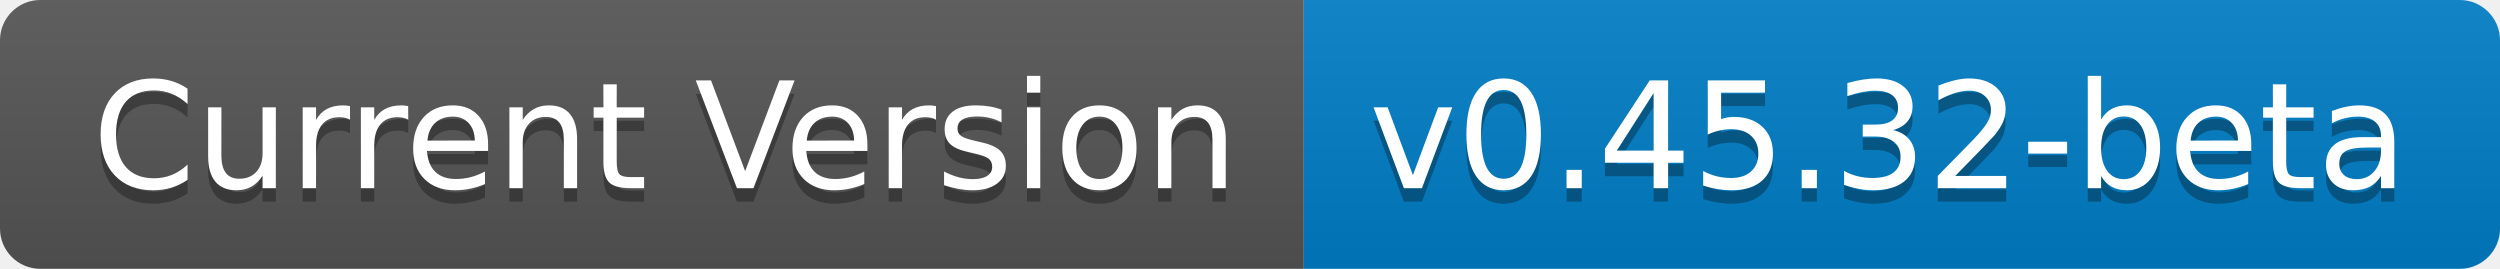
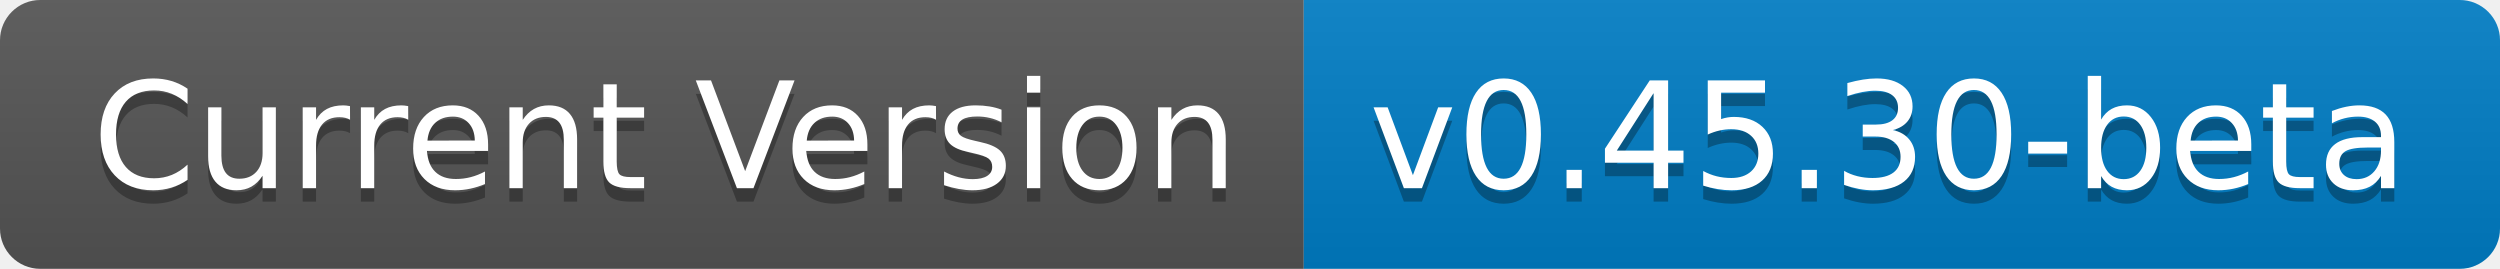
- <svg xmlns="http://www.w3.org/2000/svg" width="186" height="20" role="img" aria-label="Current Version: v0.45.32-beta">
+ <svg xmlns="http://www.w3.org/2000/svg" width="186" height="20" role="img" aria-label="Current Version: v0.45.30-beta">
  <linearGradient id="s" x2="0" y2="100%">
    <stop offset="0" stop-color="#bbb" stop-opacity=".1" />
    <stop offset="1" stop-opacity=".1" />
  </linearGradient>
  <clipPath id="r">
    <rect width="186" height="20" rx="3" fill="#fff" />
  </clipPath>
  <g clip-path="url(#r)">
    <rect width="97" height="20" fill="#555" />
    <rect x="97" width="89" height="20" fill="#007ec6" />
    <rect width="186" height="20" fill="url(#s)" />
  </g>
  <g fill="#fff" text-anchor="middle" font-family="Verdana,Geneva,DejaVu Sans,sans-serif" text-rendering="geometricPrecision" font-size="110">
    <text aria-hidden="true" x="495" y="150" fill="#010101" fill-opacity=".3" transform="scale(.1)" textLength="870">Current Version</text>
    <text x="495" y="140" transform="scale(.1)" fill="#fff" textLength="870">Current Version</text>
-     <text aria-hidden="true" x="1405" y="150" fill="#010101" fill-opacity=".3" transform="scale(.1)" textLength="790">v0.45.32-beta</text>
-     <text x="1405" y="140" transform="scale(.1)" fill="#fff" textLength="790">v0.45.32-beta</text>
+     <text aria-hidden="true" x="1405" y="150" fill="#010101" fill-opacity=".3" transform="scale(.1)" textLength="790">v0.45.30-beta</text>
+     <text x="1405" y="140" transform="scale(.1)" fill="#fff" textLength="790">v0.45.30-beta</text>
  </g>
</svg>
